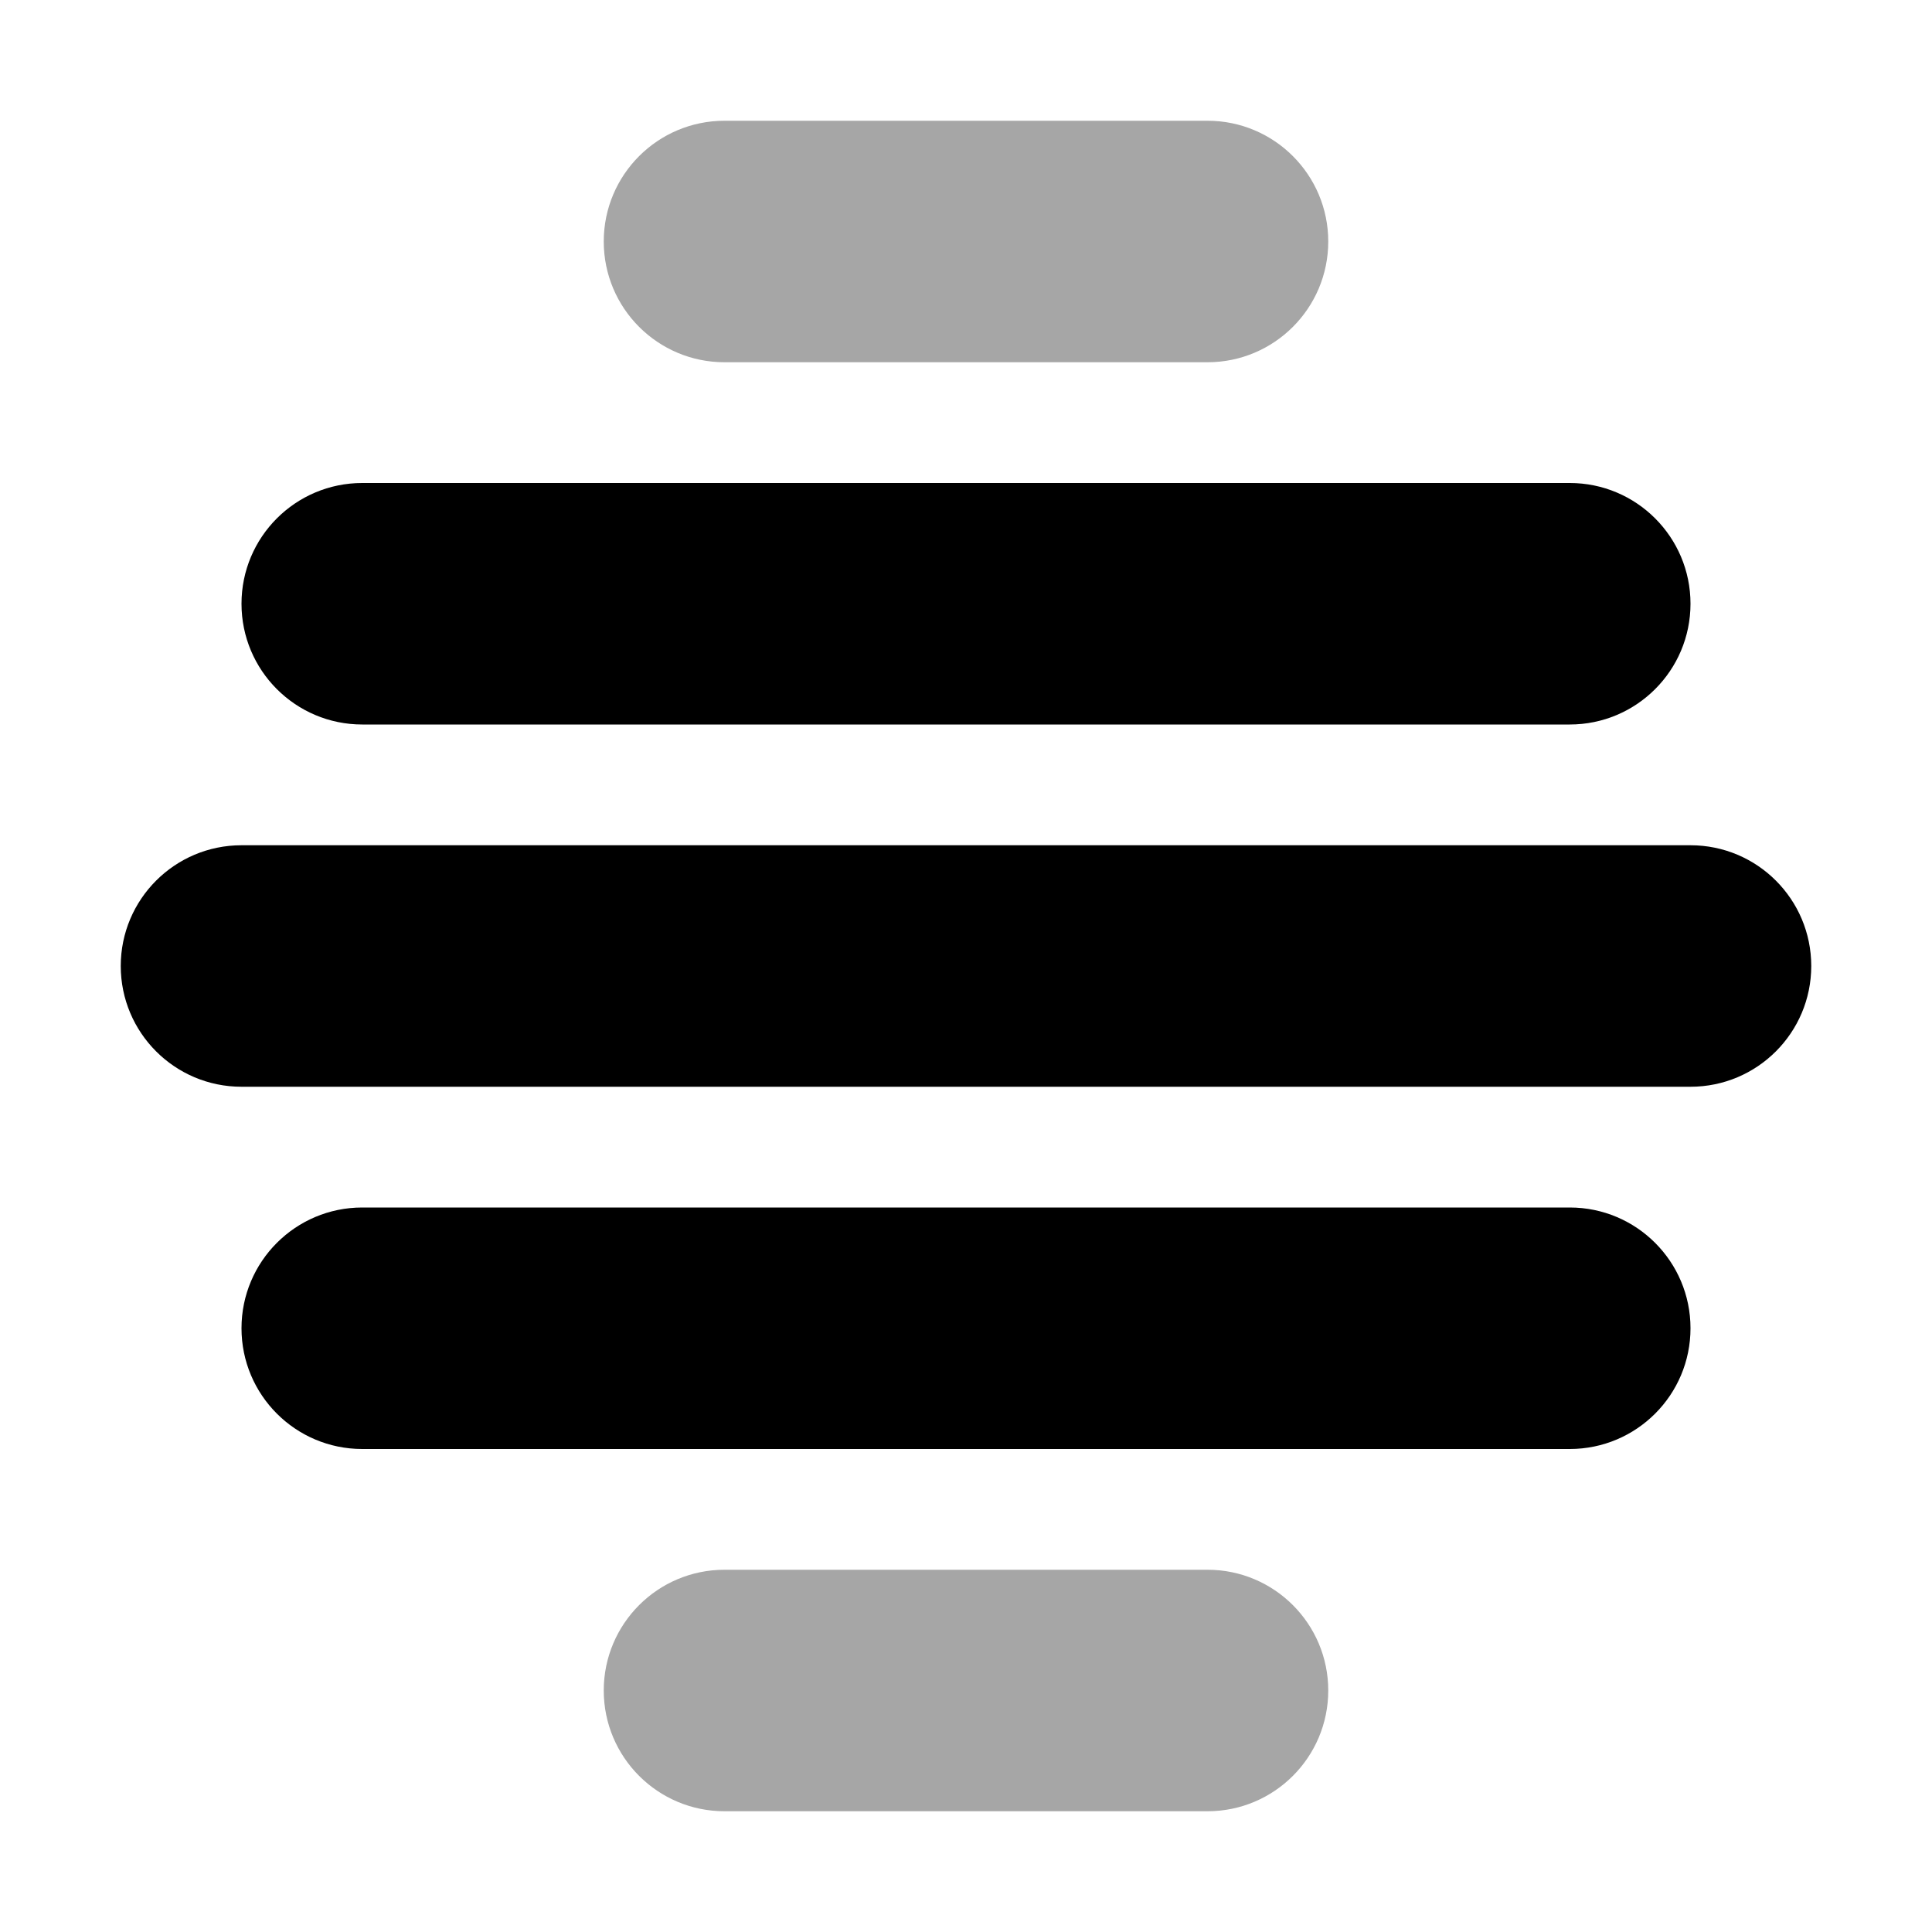
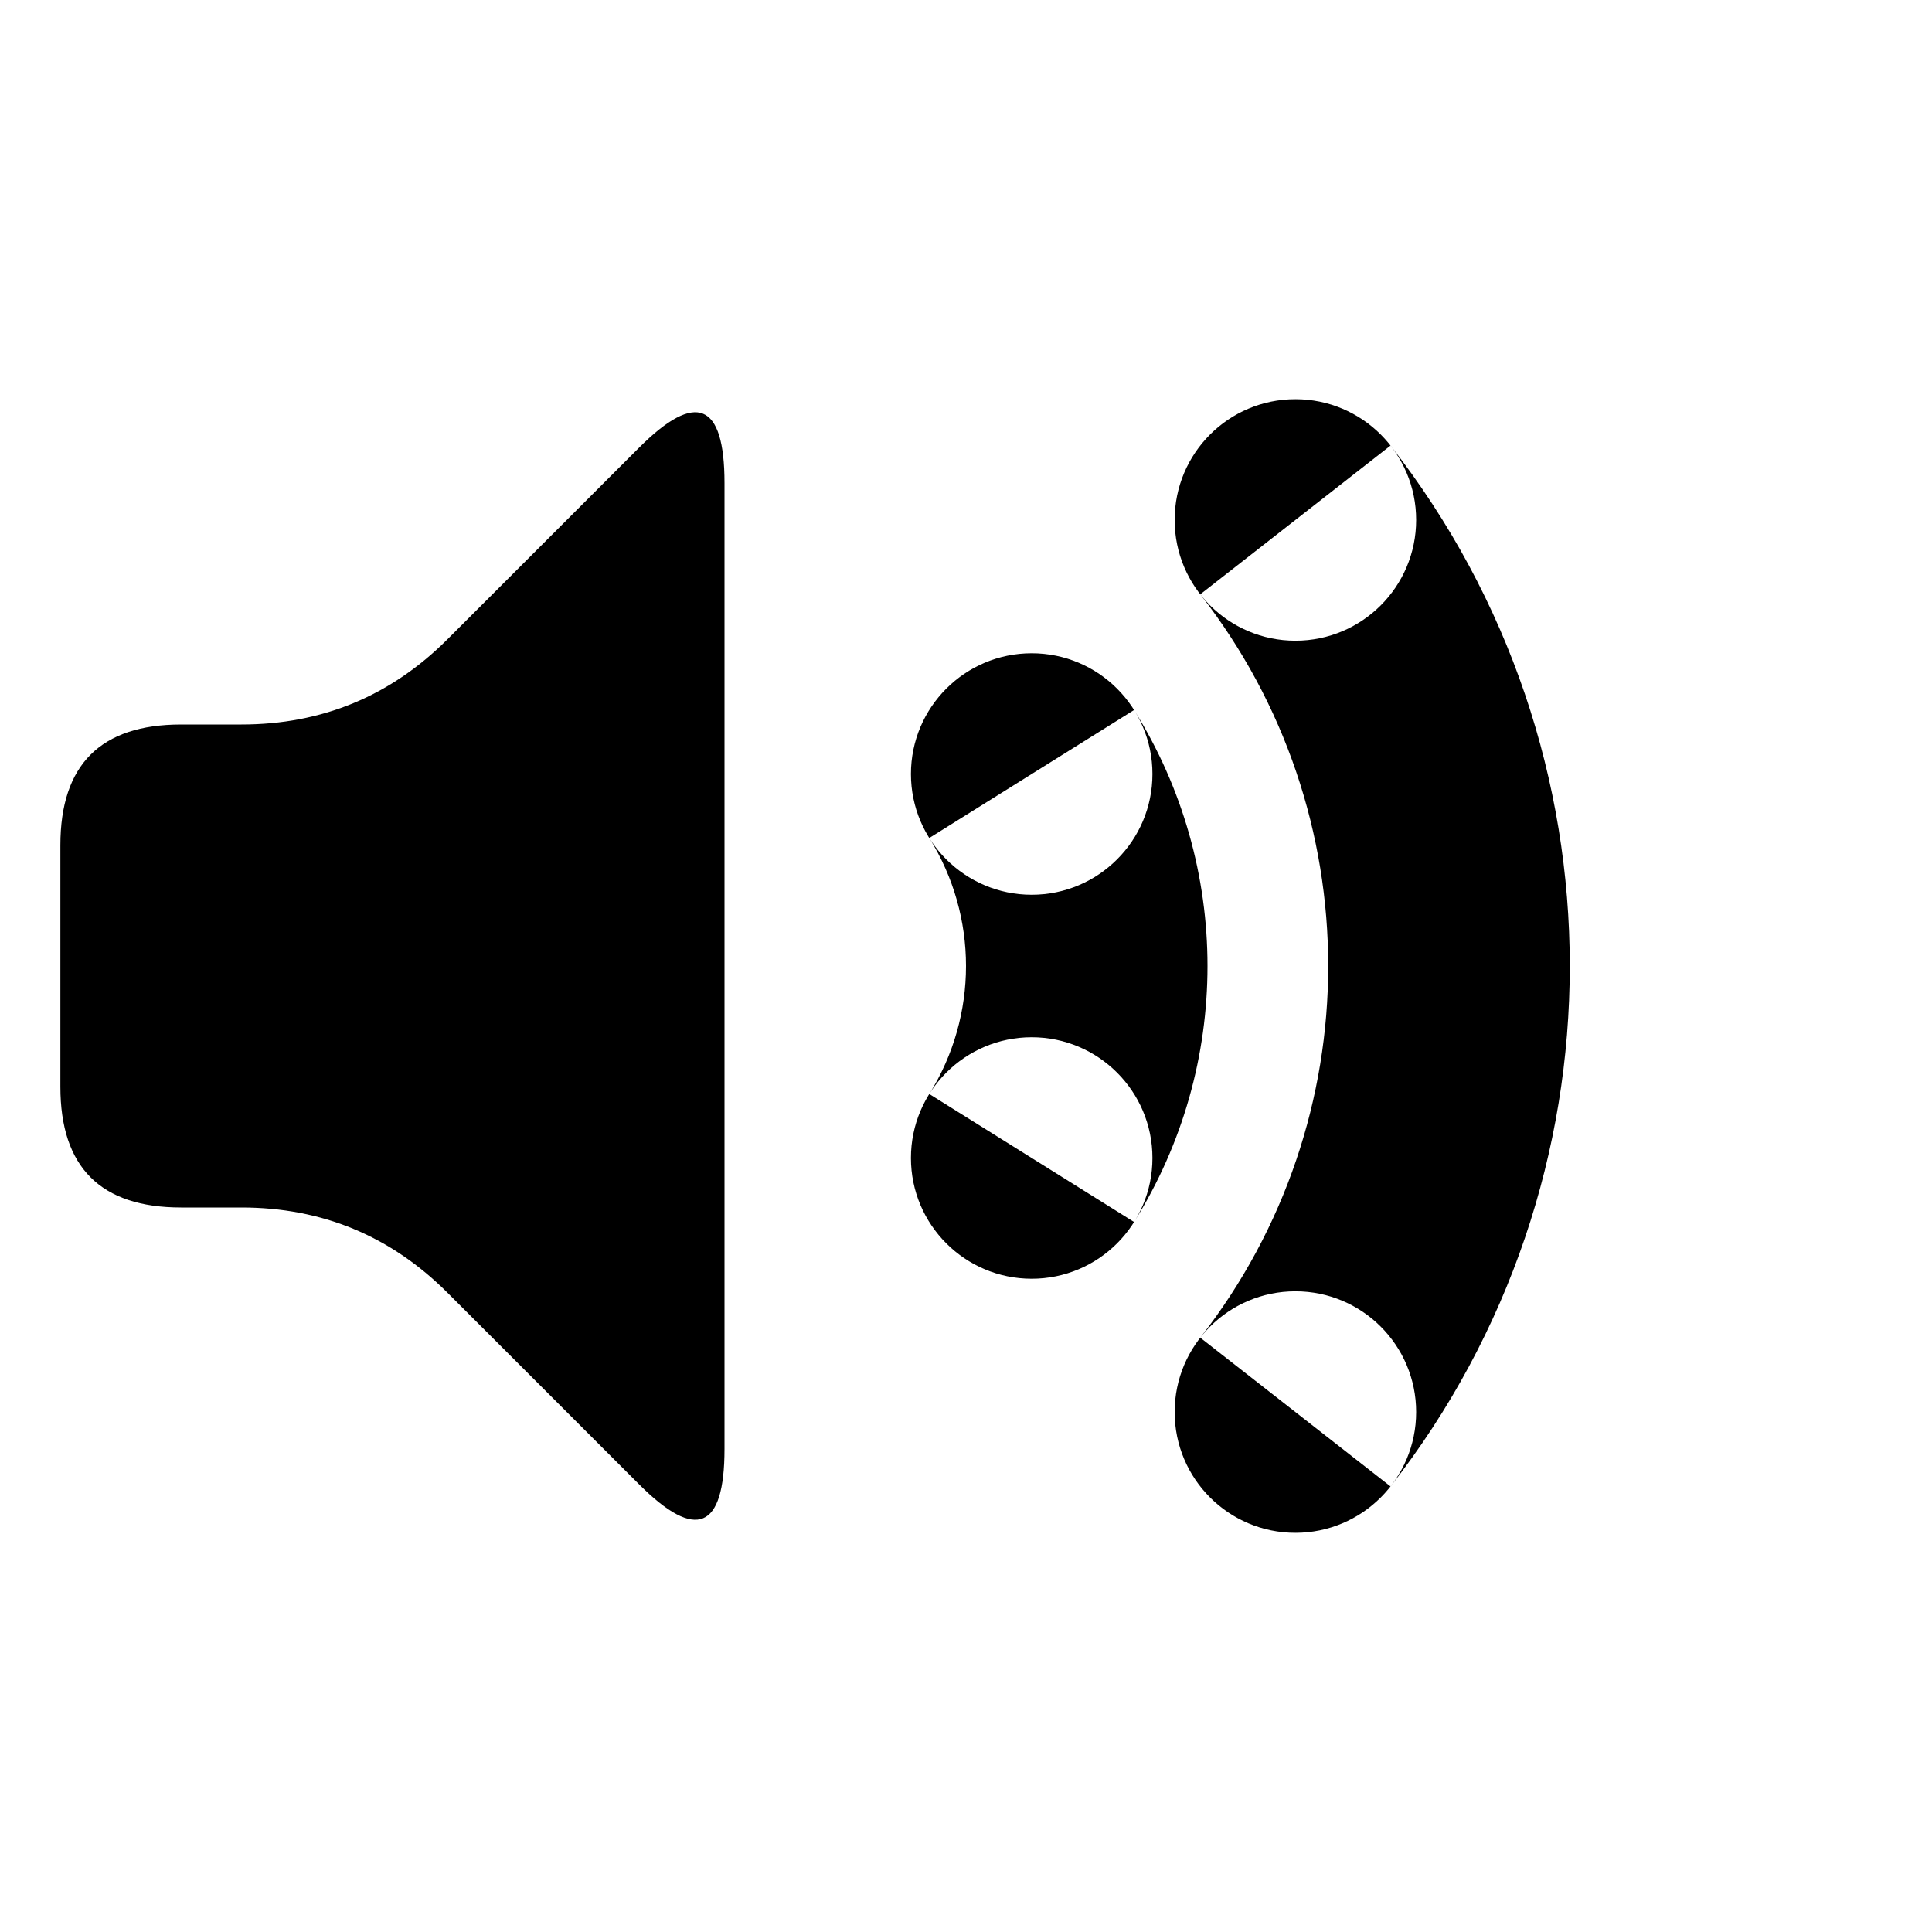
<svg xmlns="http://www.w3.org/2000/svg" width="16" height="16" viewBox="0 0 16 16">
-   <path d="M2 7h12a1 1 0 0 1 1 1v0a1 1 0 0 1 -1 1h-12a1 1 0 0 1 -1 -1v0a1 1 0 0 1 1 -1zM3 4h10a1 1 0 0 1 1 1v0a1 1 0 0 1 -1 1h-10a1 1 0 0 1 -1 -1v0a1 1 0 0 1 1 -1zM3 10h10a1 1 0 0 1 1 1v0a1 1 0 0 1 -1 1h-10a1 1 0 0 1 -1 -1v0a1 1 0 0 1 1 -1z" fill="#000000" />
-   <g opacity=".35">
-     <path d="M6 1h4a1 1 0 0 1 1 1v0a1 1 0 0 1 -1 1h-4a1 1 0 0 1 -1 -1v0a1 1 0 0 1 1 -1zM6 13h4a1 1 0 0 1 1 1v0a1 1 0 0 1 -1 1h-4a1 1 0 0 1 -1 -1v0a1 1 0 0 1 1 -1z" fill="#000000" />
-   </g>
+   <path d="M0.5 7Q0.5 6 1.5 6L2 6Q3 6 3.707 5.293L5.293 3.707Q6 3 6 4L6 12Q6 13 5.293 12.293L3.707 10.707Q3 10 2 10L1.5 10Q0.5 10 0.5 9zM9.392 5.88A4 4 0 0 1 9.392 10.12L7.696 9.06A2 2 0 0 0 7.696 6.94zM7.544 6.41a1 1 0 1 0 2 0a1 1 0 1 0 -2 0zM7.544 9.59a1 1 0 1 0 2 0a1 1 0 1 0 -2 0zM11.516 3.69A7 7 0 0 1 11.516 12.31L9.94 11.078A5 5 0 0 0 9.94 4.922zM9.728 4.306a1 1 0 1 0 2 0a1 1 0 1 0 -2 0zM9.728 11.694a1 1 0 1 0 2 0a1 1 0 1 0 -2 0z" fill="#000000" />
</svg>
